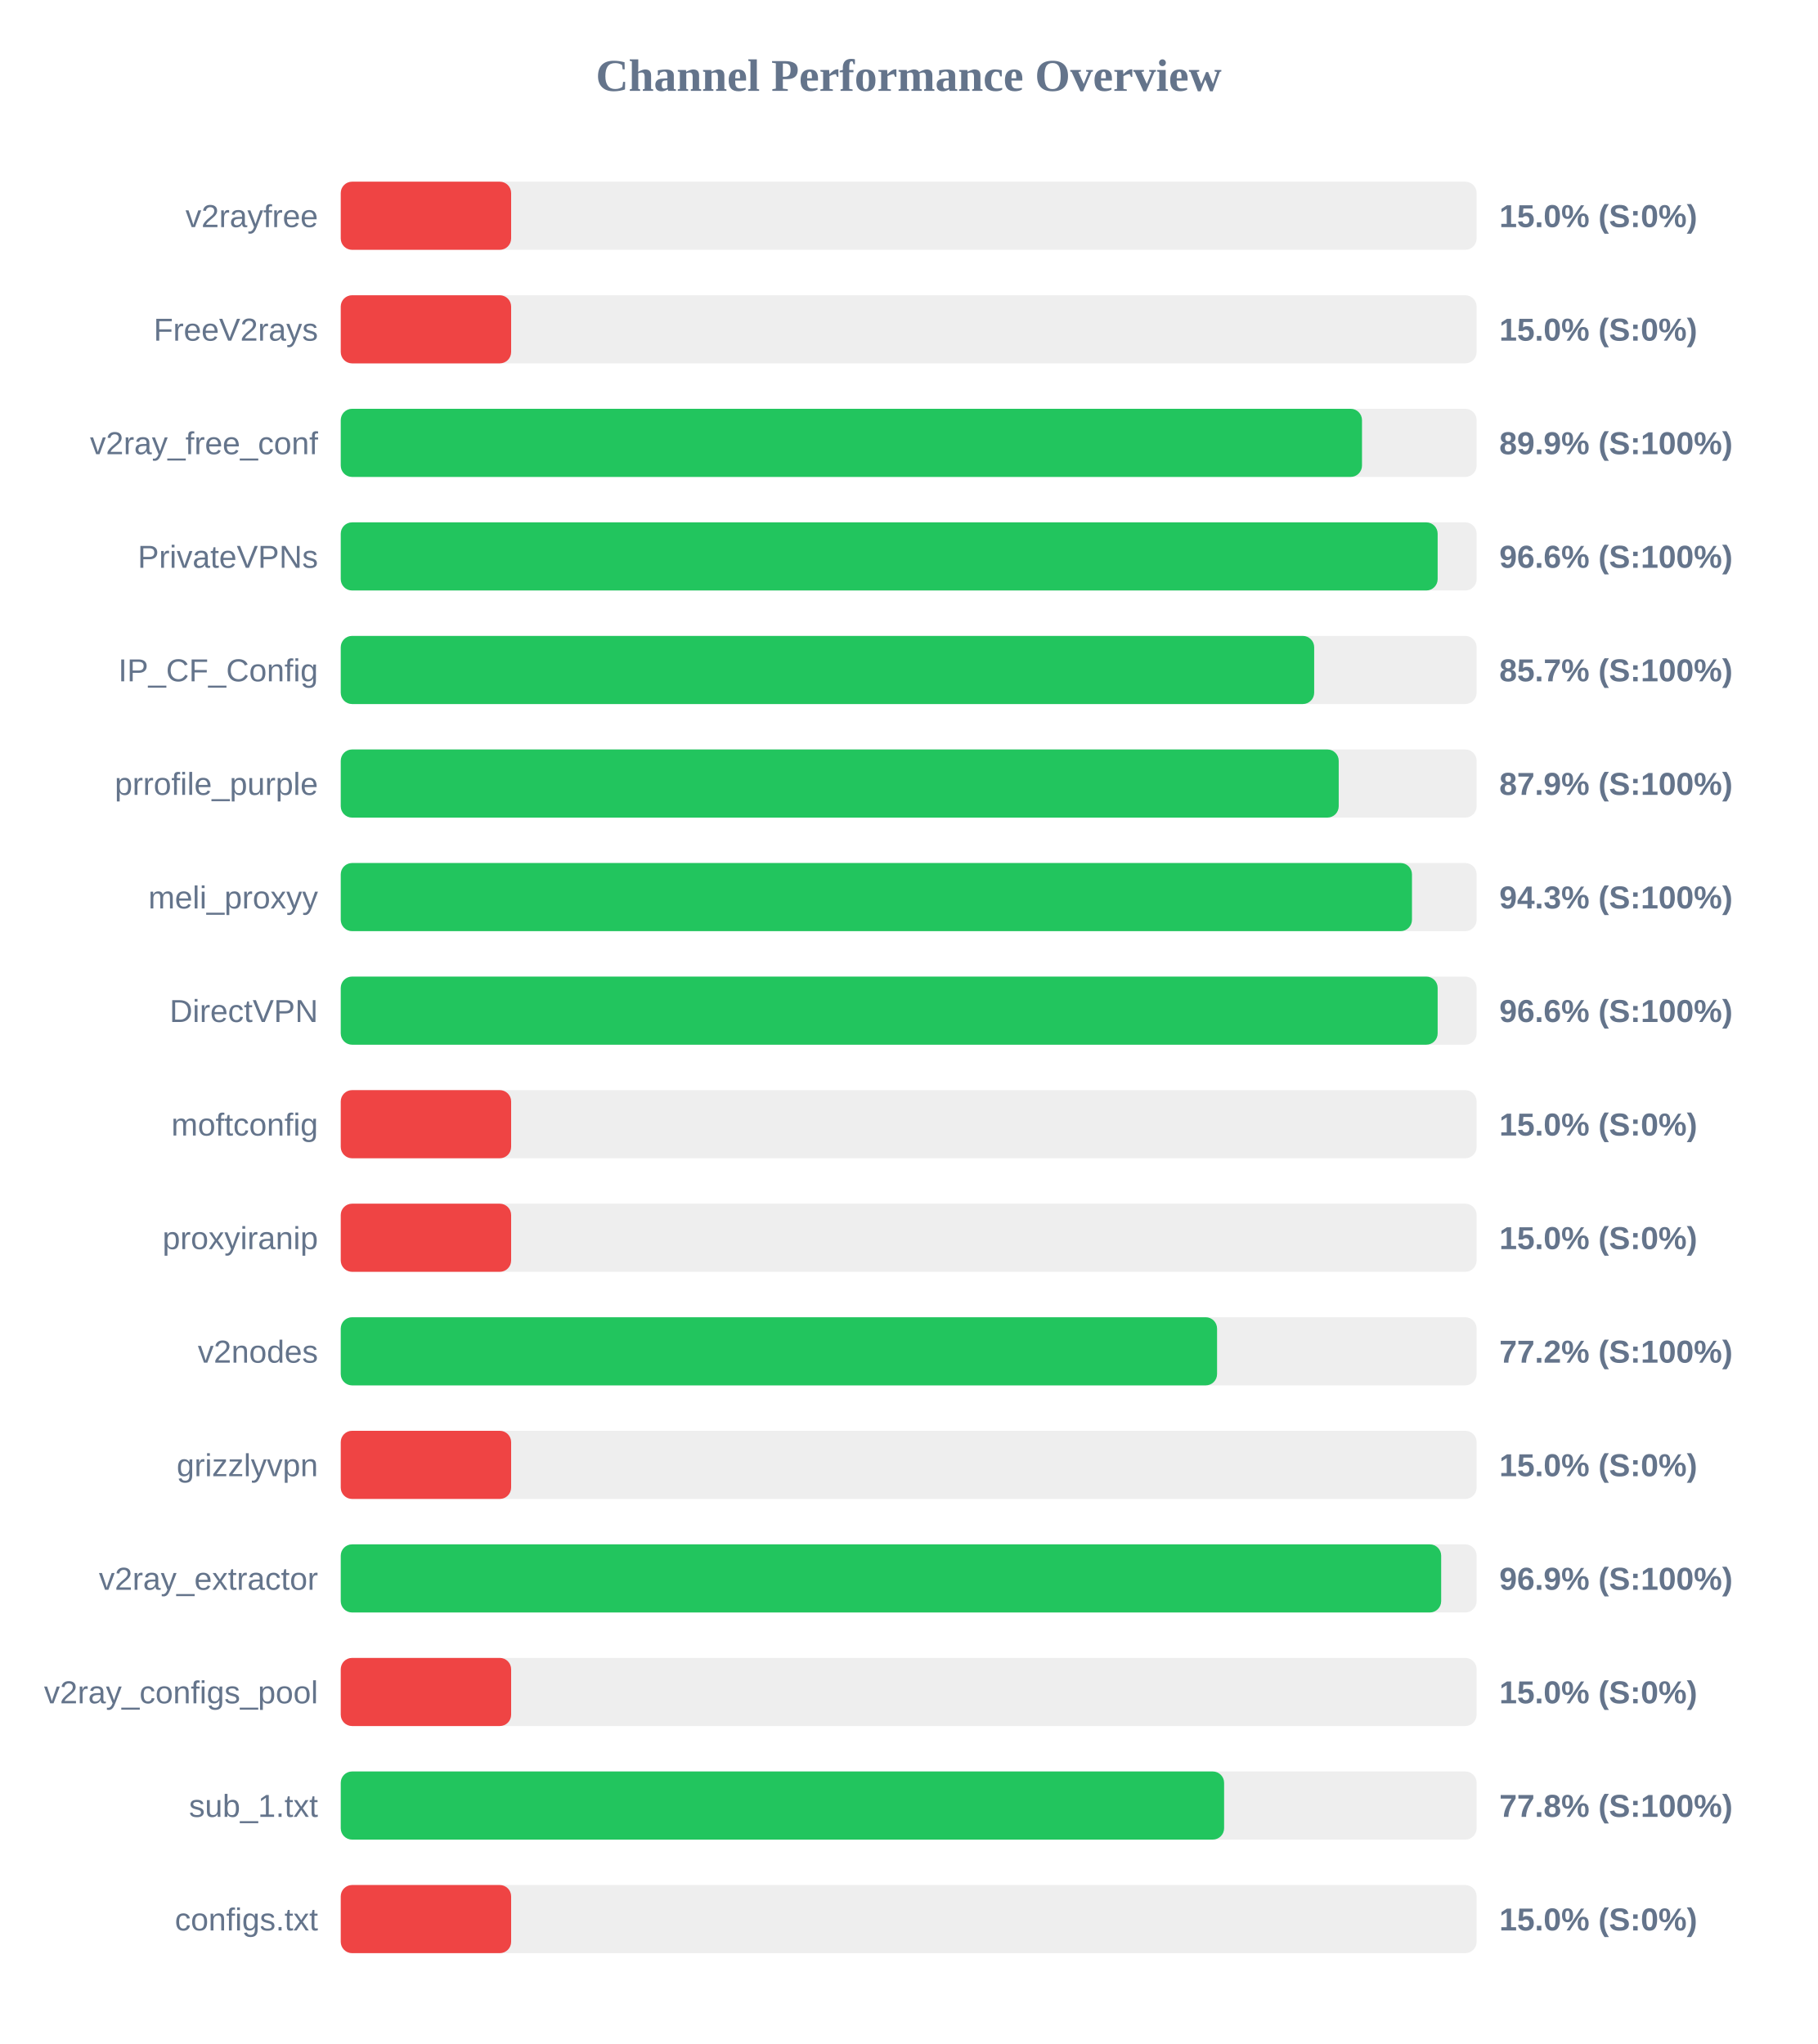
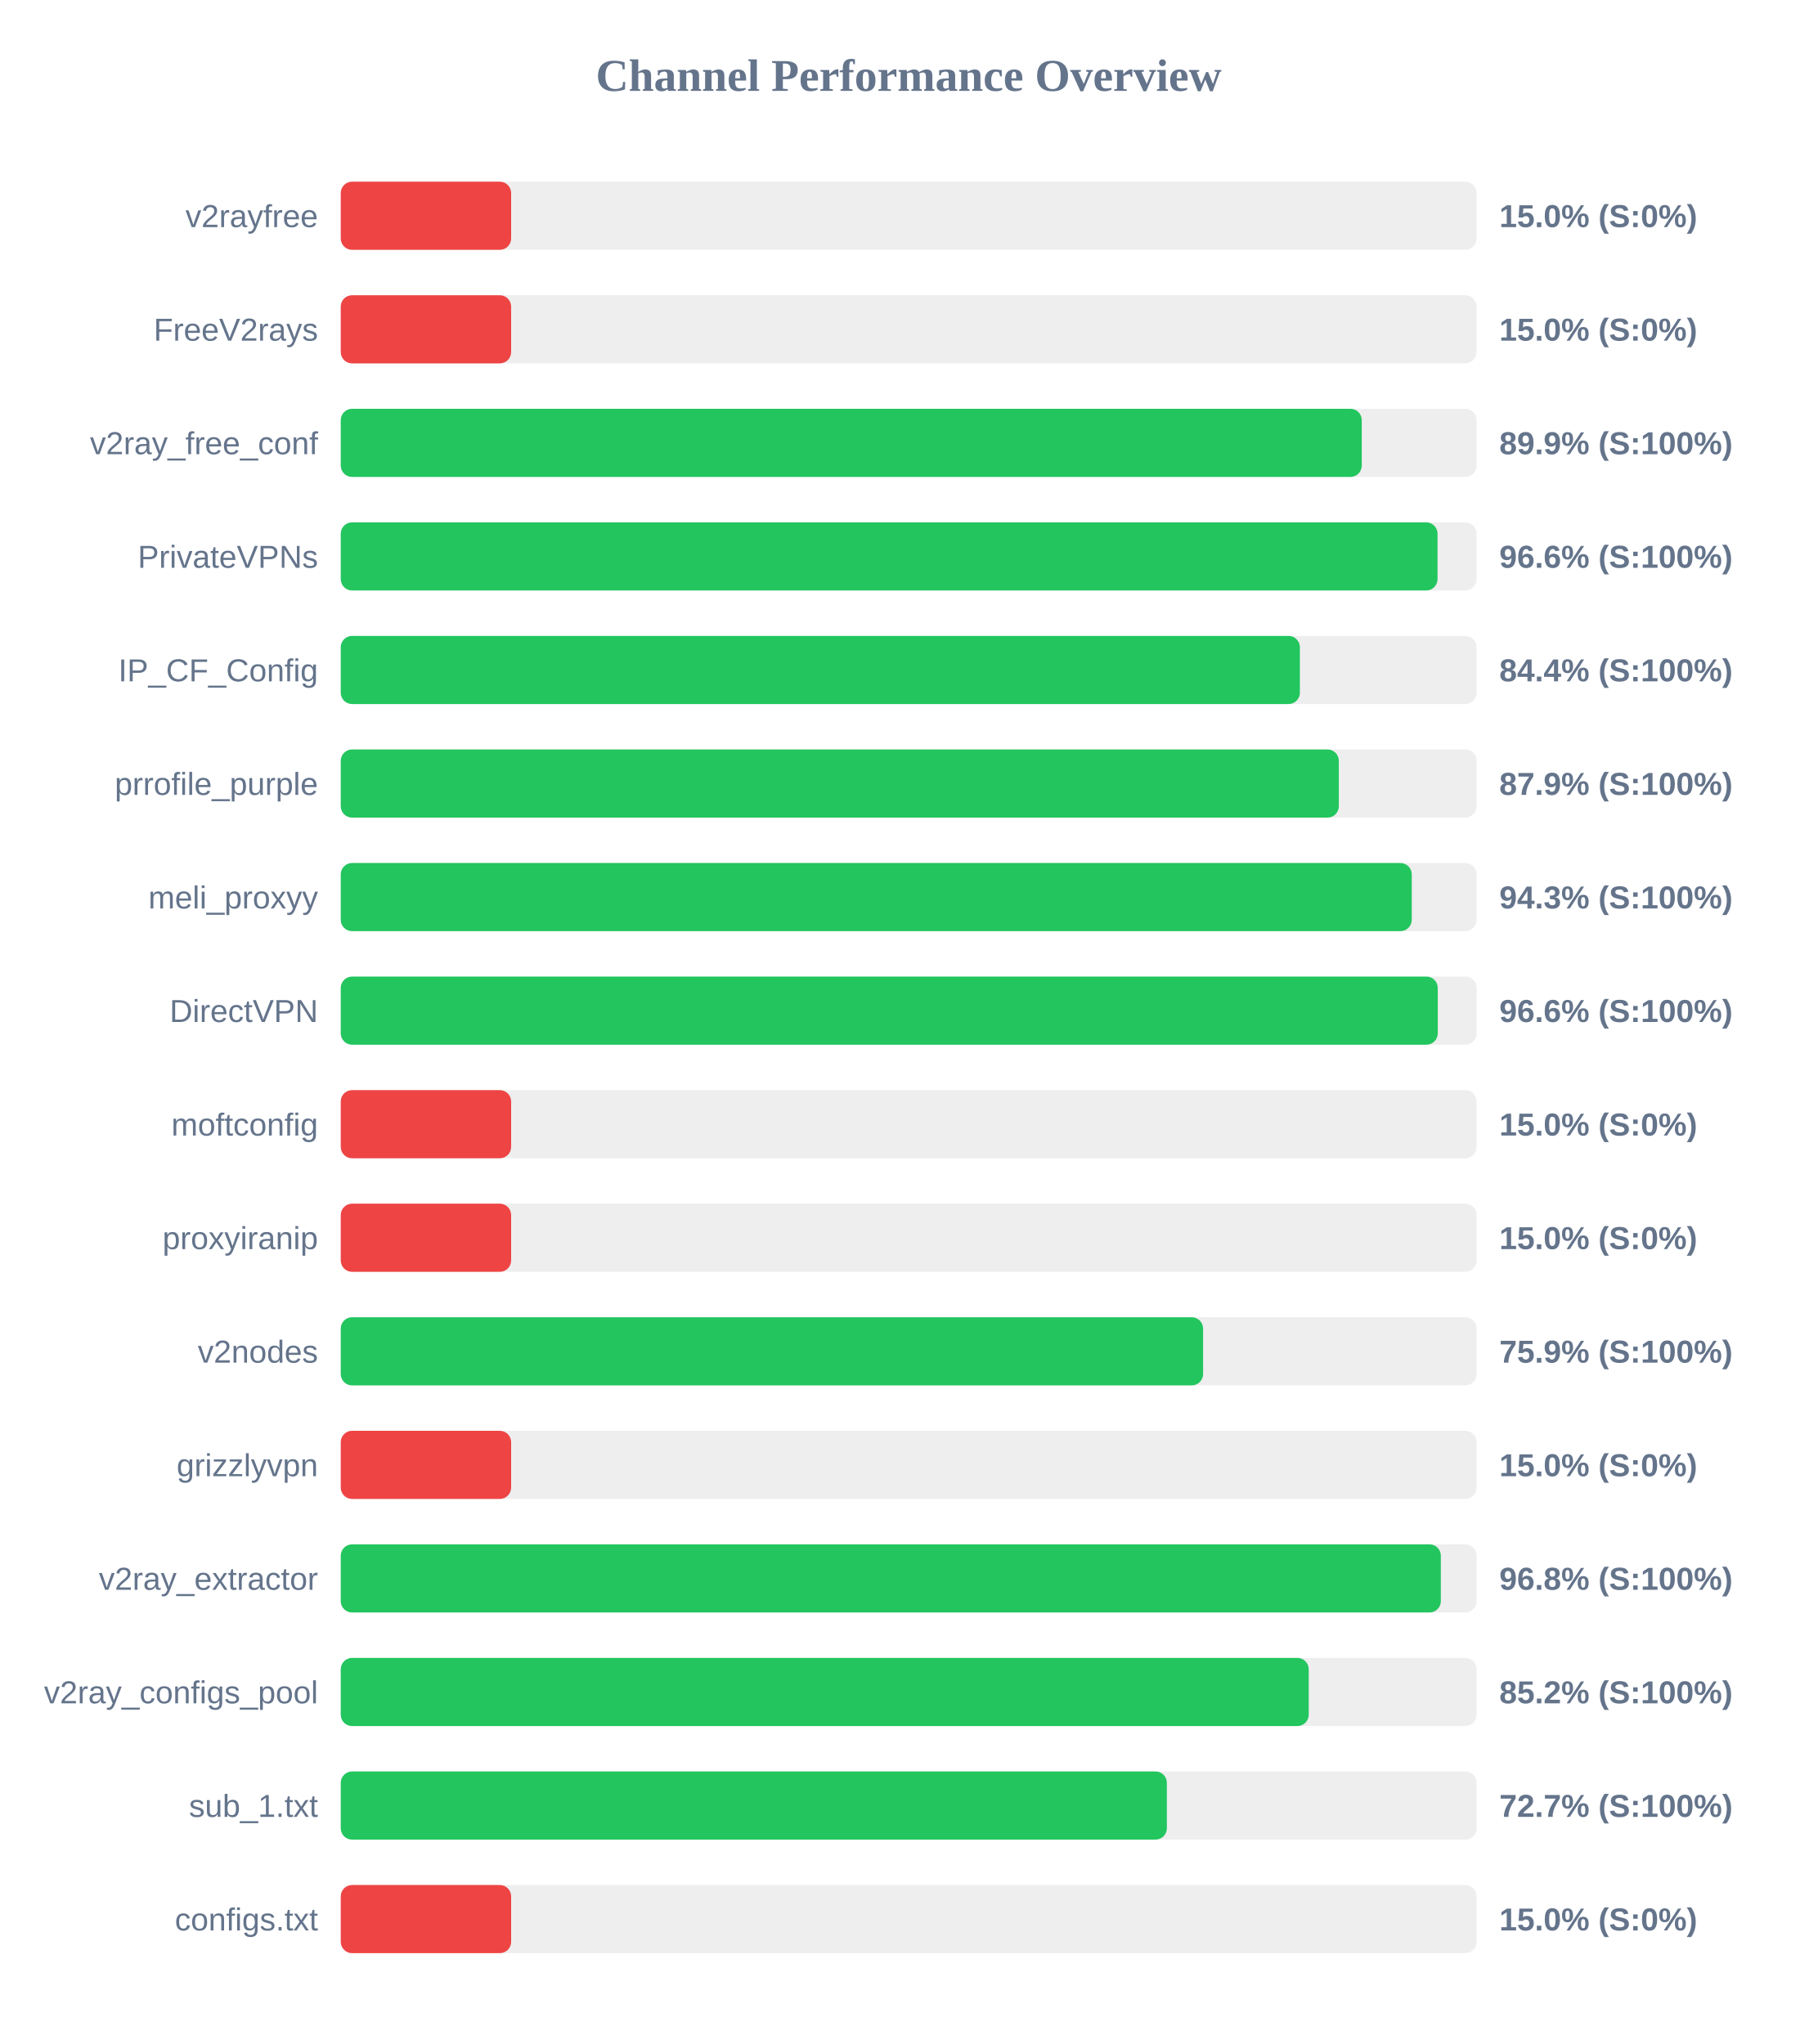
<svg xmlns="http://www.w3.org/2000/svg" width="800" height="900" version="1.1">
  <style>
        .row { font: 14px Arial; fill: #64748b; }
        .score { font: bold 14px Arial; fill: #64748b; }
    </style>
  <text x="400" y="40" text-anchor="middle" font-size="20px" font-weight="bold" fill="#64748b">Channel Performance Overview</text>
  <rect x="150" y="80" width="500" height="30" fill="#eee" rx="5" />
  <rect x="150" y="80" width="75.0" height="30" fill="#ef4444" rx="5" />
  <text x="140" y="100" text-anchor="end" class="row">v2rayfree</text>
  <text x="660" y="100" text-anchor="start" class="score">15.0% (S:0%)</text>
  <rect x="150" y="130" width="500" height="30" fill="#eee" rx="5" />
  <rect x="150" y="130" width="75.0" height="30" fill="#ef4444" rx="5" />
  <text x="140" y="150" text-anchor="end" class="row">FreeV2rays</text>
  <text x="660" y="150" text-anchor="start" class="score">15.0% (S:0%)</text>
  <rect x="150" y="180" width="500" height="30" fill="#eee" rx="5" />
-   <rect x="150" y="180" width="449.55" height="30" fill="#22c55e" rx="5" />
+   <rect x="150" y="180" width="449.45" height="30" fill="#22c55e" rx="5" />
  <text x="140" y="200" text-anchor="end" class="row">v2ray_free_conf</text>
  <text x="660" y="200" text-anchor="start" class="score">89.9% (S:100%)</text>
  <rect x="150" y="230" width="500" height="30" fill="#eee" rx="5" />
-   <rect x="150" y="230" width="482.85" height="30" fill="#22c55e" rx="5" />
+   <rect x="150" y="230" width="482.8" height="30" fill="#22c55e" rx="5" />
  <text x="140" y="250" text-anchor="end" class="row">PrivateVPNs</text>
  <text x="660" y="250" text-anchor="start" class="score">96.6% (S:100%)</text>
  <rect x="150" y="280" width="500" height="30" fill="#eee" rx="5" />
-   <rect x="150" y="280" width="428.5" height="30" fill="#22c55e" rx="5" />
+   <rect x="150" y="280" width="422.2" height="30" fill="#22c55e" rx="5" />
  <text x="140" y="300" text-anchor="end" class="row">IP_CF_Config</text>
-   <text x="660" y="300" text-anchor="start" class="score">85.7% (S:100%)</text>
+   <text x="660" y="300" text-anchor="start" class="score">84.4% (S:100%)</text>
  <rect x="150" y="330" width="500" height="30" fill="#eee" rx="5" />
-   <rect x="150" y="330" width="439.3" height="30" fill="#22c55e" rx="5" />
+   <rect x="150" y="330" width="439.35" height="30" fill="#22c55e" rx="5" />
  <text x="140" y="350" text-anchor="end" class="row">prrofile_purple</text>
  <text x="660" y="350" text-anchor="start" class="score">87.9% (S:100%)</text>
  <rect x="150" y="380" width="500" height="30" fill="#eee" rx="5" />
-   <rect x="150" y="380" width="471.55" height="30" fill="#22c55e" rx="5" />
+   <rect x="150" y="380" width="471.45" height="30" fill="#22c55e" rx="5" />
  <text x="140" y="400" text-anchor="end" class="row">meli_proxyy</text>
  <text x="660" y="400" text-anchor="start" class="score">94.3% (S:100%)</text>
  <rect x="150" y="430" width="500" height="30" fill="#eee" rx="5" />
-   <rect x="150" y="430" width="482.85" height="30" fill="#22c55e" rx="5" />
+   <rect x="150" y="430" width="482.9" height="30" fill="#22c55e" rx="5" />
  <text x="140" y="450" text-anchor="end" class="row">DirectVPN</text>
  <text x="660" y="450" text-anchor="start" class="score">96.6% (S:100%)</text>
  <rect x="150" y="480" width="500" height="30" fill="#eee" rx="5" />
  <rect x="150" y="480" width="75.0" height="30" fill="#ef4444" rx="5" />
  <text x="140" y="500" text-anchor="end" class="row">moftconfig</text>
  <text x="660" y="500" text-anchor="start" class="score">15.0% (S:0%)</text>
  <rect x="150" y="530" width="500" height="30" fill="#eee" rx="5" />
  <rect x="150" y="530" width="75.0" height="30" fill="#ef4444" rx="5" />
  <text x="140" y="550" text-anchor="end" class="row">proxyiranip</text>
  <text x="660" y="550" text-anchor="start" class="score">15.0% (S:0%)</text>
  <rect x="150" y="580" width="500" height="30" fill="#eee" rx="5" />
-   <rect x="150" y="580" width="385.75" height="30" fill="#22c55e" rx="5" />
+   <rect x="150" y="580" width="379.6" height="30" fill="#22c55e" rx="5" />
  <text x="140" y="600" text-anchor="end" class="row">v2nodes</text>
-   <text x="660" y="600" text-anchor="start" class="score">77.2% (S:100%)</text>
+   <text x="660" y="600" text-anchor="start" class="score">75.9% (S:100%)</text>
  <rect x="150" y="630" width="500" height="30" fill="#eee" rx="5" />
  <rect x="150" y="630" width="75.0" height="30" fill="#ef4444" rx="5" />
  <text x="140" y="650" text-anchor="end" class="row">grizzlyvpn</text>
  <text x="660" y="650" text-anchor="start" class="score">15.0% (S:0%)</text>
  <rect x="150" y="680" width="500" height="30" fill="#eee" rx="5" />
-   <rect x="150" y="680" width="484.4" height="30" fill="#22c55e" rx="5" />
+   <rect x="150" y="680" width="484.25" height="30" fill="#22c55e" rx="5" />
  <text x="140" y="700" text-anchor="end" class="row">v2ray_extractor</text>
-   <text x="660" y="700" text-anchor="start" class="score">96.9% (S:100%)</text>
+   <text x="660" y="700" text-anchor="start" class="score">96.8% (S:100%)</text>
  <rect x="150" y="730" width="500" height="30" fill="#eee" rx="5" />
-   <rect x="150" y="730" width="75.0" height="30" fill="#ef4444" rx="5" />
+   <rect x="150" y="730" width="426.1" height="30" fill="#22c55e" rx="5" />
  <text x="140" y="750" text-anchor="end" class="row">v2ray_configs_pool</text>
-   <text x="660" y="750" text-anchor="start" class="score">15.0% (S:0%)</text>
+   <text x="660" y="750" text-anchor="start" class="score">85.2% (S:100%)</text>
  <rect x="150" y="780" width="500" height="30" fill="#eee" rx="5" />
-   <rect x="150" y="780" width="388.85" height="30" fill="#22c55e" rx="5" />
+   <rect x="150" y="780" width="363.65" height="30" fill="#22c55e" rx="5" />
  <text x="140" y="800" text-anchor="end" class="row">sub_1.txt</text>
-   <text x="660" y="800" text-anchor="start" class="score">77.8% (S:100%)</text>
+   <text x="660" y="800" text-anchor="start" class="score">72.7% (S:100%)</text>
  <rect x="150" y="830" width="500" height="30" fill="#eee" rx="5" />
  <rect x="150" y="830" width="75.0" height="30" fill="#ef4444" rx="5" />
  <text x="140" y="850" text-anchor="end" class="row">configs.txt</text>
  <text x="660" y="850" text-anchor="start" class="score">15.0% (S:0%)</text>
</svg>
